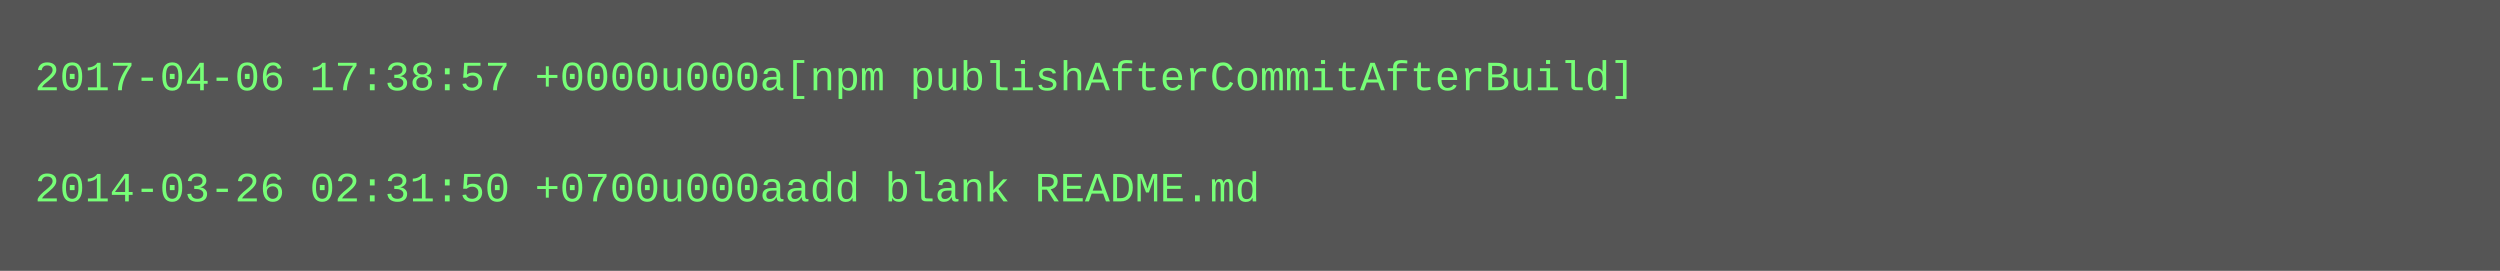
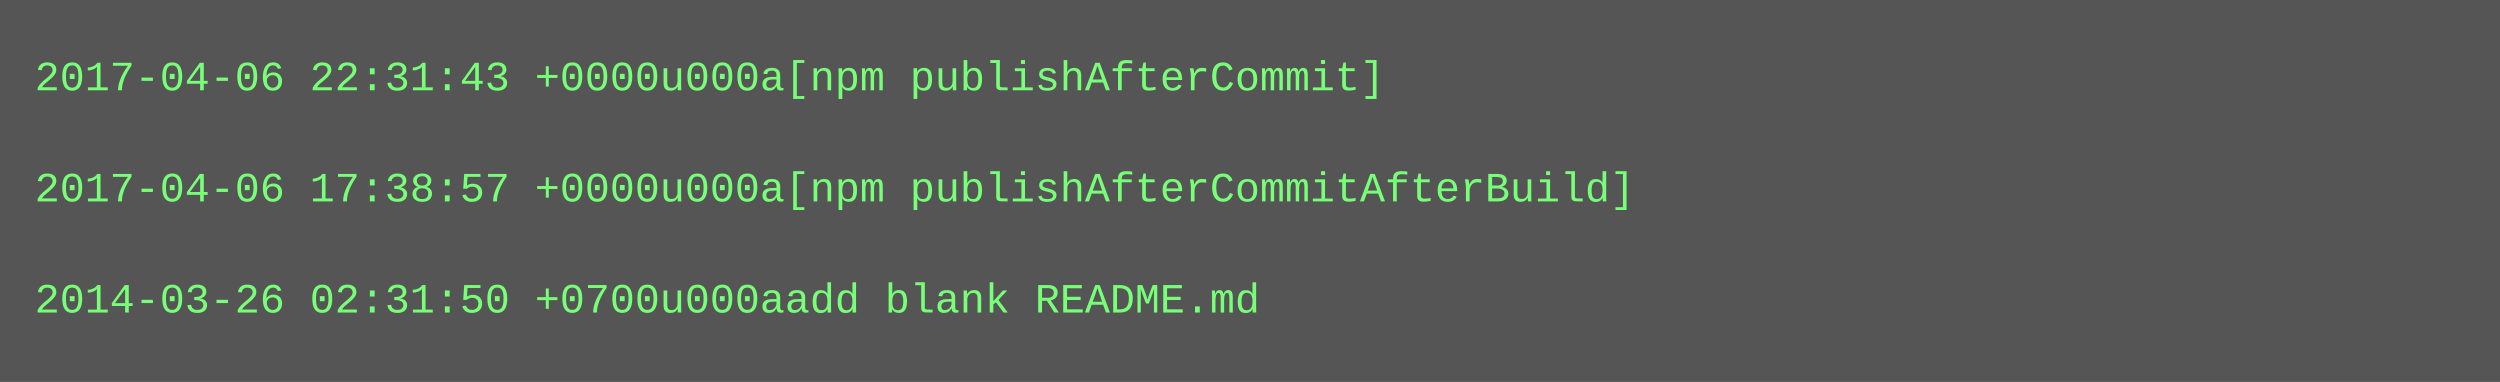
- <svg xmlns="http://www.w3.org/2000/svg" height="78" width="720">
-   <rect height="78" fill="#555" width="720" />
+ <svg xmlns="http://www.w3.org/2000/svg" height="110" width="720">
+   <rect height="110" fill="#555" width="720" />
  <text fill="#7f7" font-family="Courier New" font-size="12" xml:space="preserve">
-     <tspan x="10" y="26">2017-04-06 17:38:57 +0000u000a[npm publishAfterCommitAfterBuild]</tspan>
+     <tspan x="10" y="26">2017-04-06 22:31:43 +0000u000a[npm publishAfterCommit]</tspan>
    <tspan x="10" y="42" />
-     <tspan x="10" y="58">2014-03-26 02:31:50 +0700u000aadd blank README.md</tspan>
+     <tspan x="10" y="58">2017-04-06 17:38:57 +0000u000a[npm publishAfterCommitAfterBuild]</tspan>
+     <tspan x="10" y="74" />
+     <tspan x="10" y="90">2014-03-26 02:31:50 +0700u000aadd blank README.md</tspan>
  </text>
</svg>
